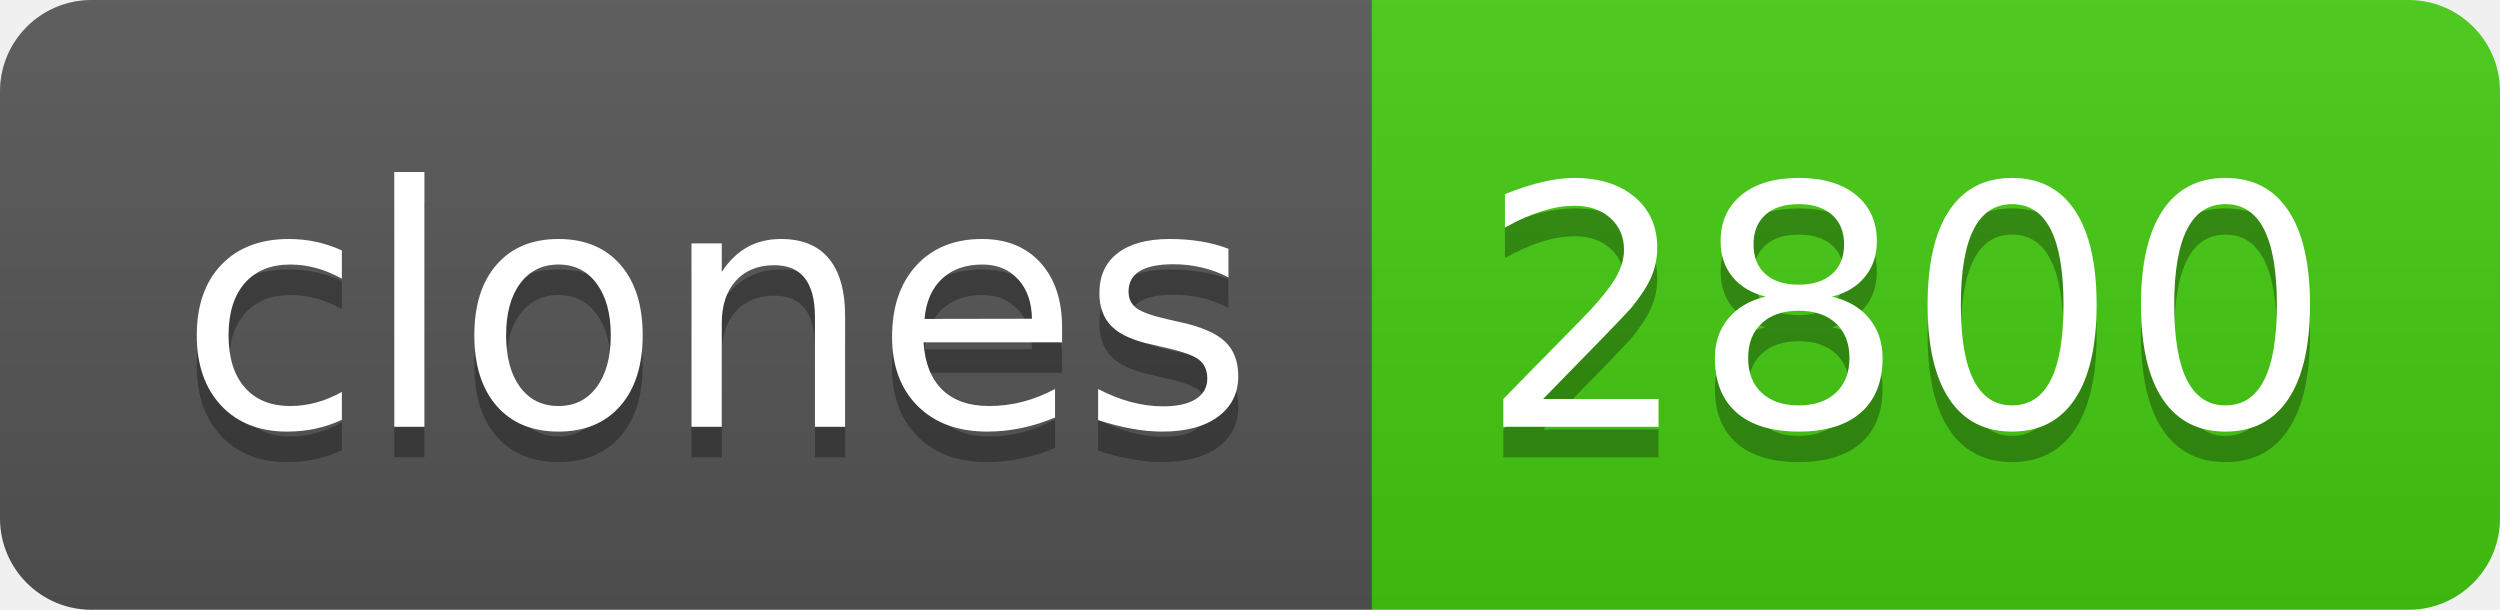
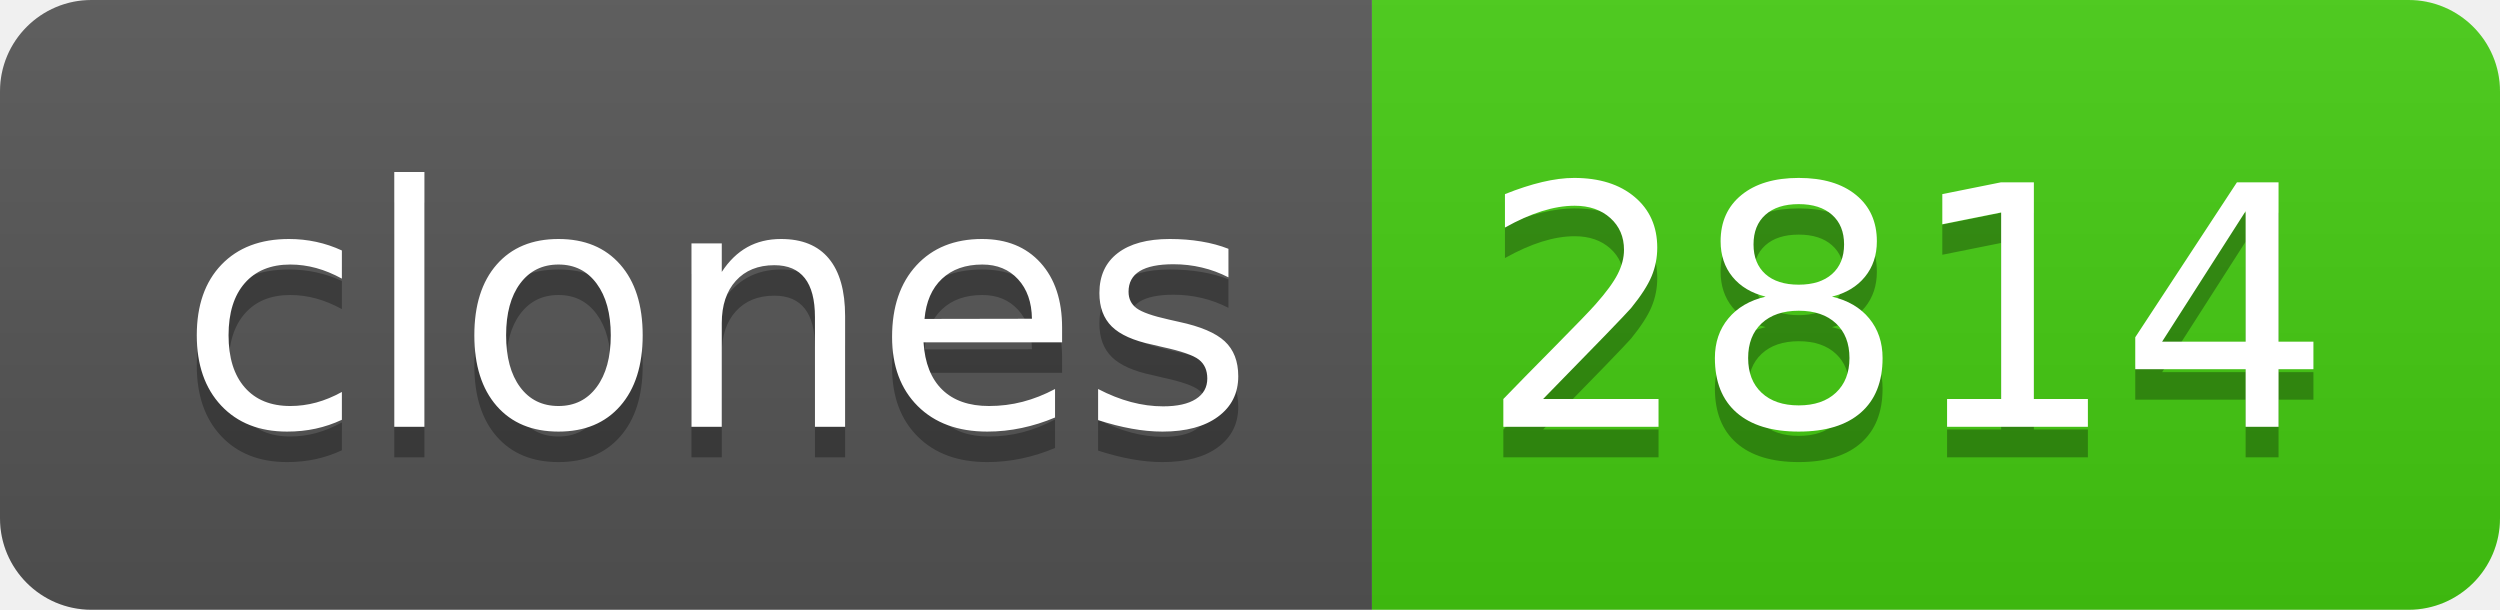
- <svg xmlns="http://www.w3.org/2000/svg" width="82" height="20" role="img" aria-label="clones: 2800">
+ <svg xmlns="http://www.w3.org/2000/svg" width="82" height="20" role="img" aria-label="clones: 2814">
  <linearGradient id="s" x2="0" y2="100%">
    <stop offset="0" stop-color="#bbb" stop-opacity=".1" />
    <stop offset="1" stop-opacity=".1" />
  </linearGradient>
  <clipPath id="r">
    <rect width="82" height="20" rx="3" fill="#fff" />
  </clipPath>
  <g clip-path="url(#r)">
    <rect width="45" height="20" fill="#555" />
    <rect x="45" width="37" height="20" fill="#4c1" />
    <rect width="82" height="20" fill="url(#s)" />
  </g>
  <g fill="#fff" text-anchor="middle" font-family="Verdana,Geneva,DejaVu Sans,sans-serif" text-rendering="geometricPrecision" font-size="110">
    <text aria-hidden="true" x="235" y="150" fill="#010101" fill-opacity=".3" transform="scale(.1)" textLength="350">clones</text>
    <text x="235" y="140" transform="scale(.1)" fill="#fff" textLength="350">clones</text>
-     <text aria-hidden="true" x="625" y="150" fill="#010101" fill-opacity=".3" transform="scale(.1)" textLength="270">2800</text>
-     <text x="625" y="140" transform="scale(.1)" fill="#fff" textLength="270">2800</text>
+     <text aria-hidden="true" x="625" y="150" fill="#010101" fill-opacity=".3" transform="scale(.1)" textLength="270">2814</text>
+     <text x="625" y="140" transform="scale(.1)" fill="#fff" textLength="270">2814</text>
  </g>
</svg>
